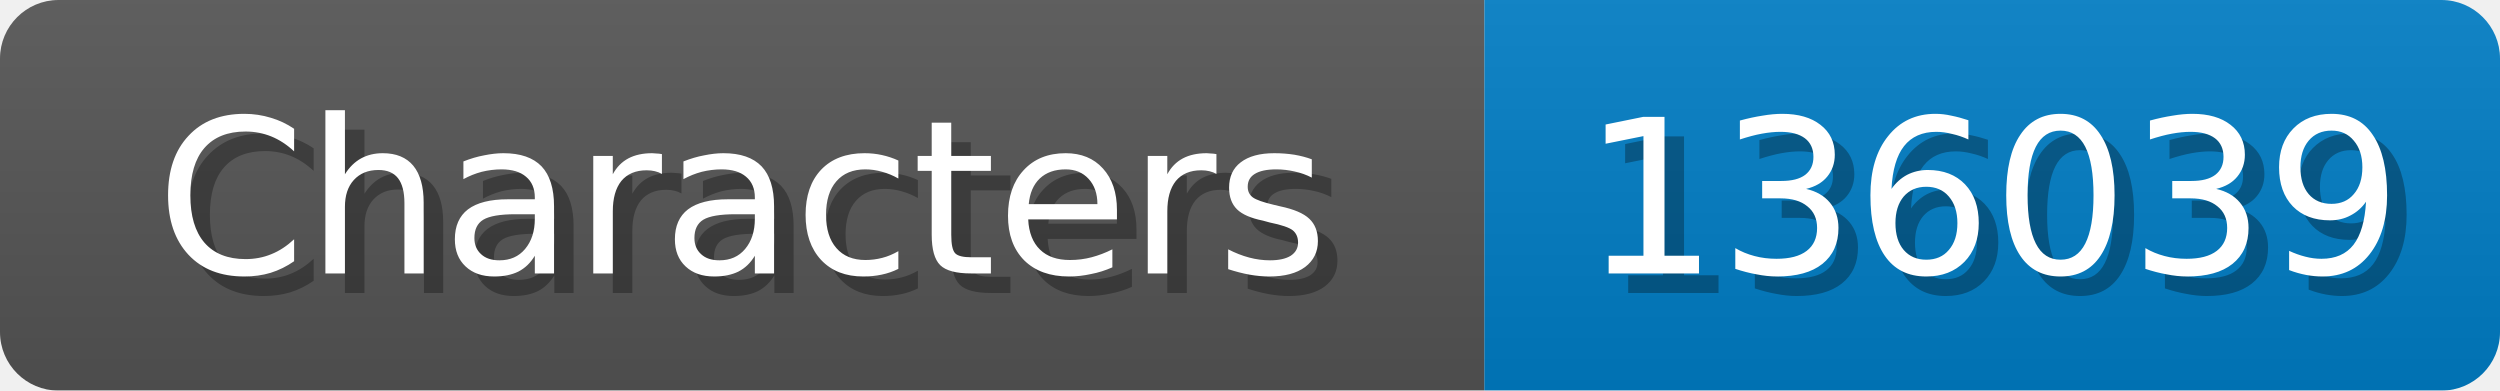
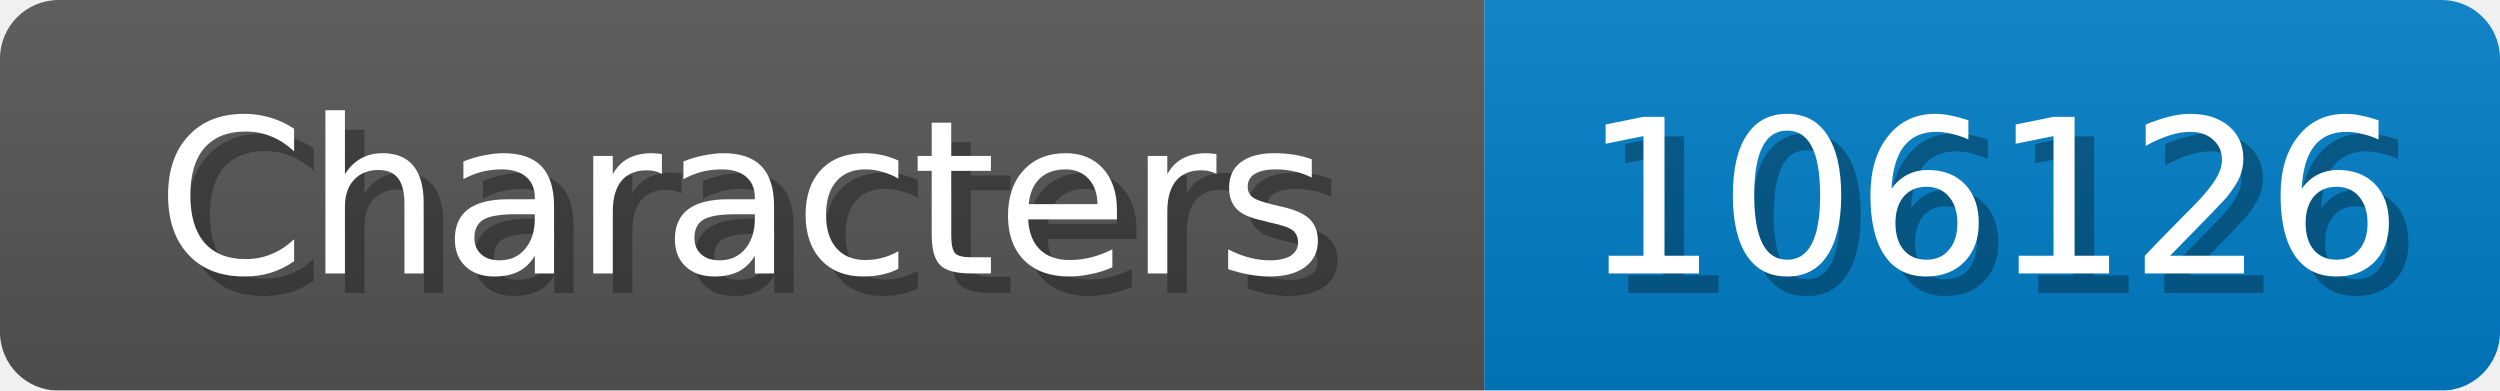
<svg xmlns="http://www.w3.org/2000/svg" width="128" height="20">
  <linearGradient id="b" x2="0" y2="100%">
    <stop offset="0" stop-color="#bbb" stop-opacity=".1" />
    <stop offset="1" stop-opacity=".1" />
  </linearGradient>
  <mask id="anybadge_1">
    <rect width="128" height="20" rx="3" fill="#fff" />
  </mask>
  <g mask="url(#anybadge_1)">
    <path fill="#555" d="M0 0h76v20H0z" />
    <path fill="#007ec6" d="M76 0h52v20H76z" />
    <path fill="url(#b)" d="M0 0h128v20H0z" />
  </g>
  <g fill="#fff" text-anchor="middle" font-family="DejaVu Sans,Verdana,Geneva,sans-serif" font-size="11">
    <text x="39.0" y="15" fill="#010101" fill-opacity=".3">Characters</text>
    <text x="38.0" y="14">Characters</text>
  </g>
  <g fill="#fff" text-anchor="middle" font-family="DejaVu Sans,Verdana,Geneva,sans-serif" font-size="11">
-     <text x="103.0" y="15" fill="#010101" fill-opacity=".3">136039</text>
-     <text x="102.0" y="14">136039</text>
+     <text x="103.0" y="15" fill="#010101" fill-opacity=".3">106126</text>
+     <text x="102.0" y="14">106126</text>
  </g>
</svg>
